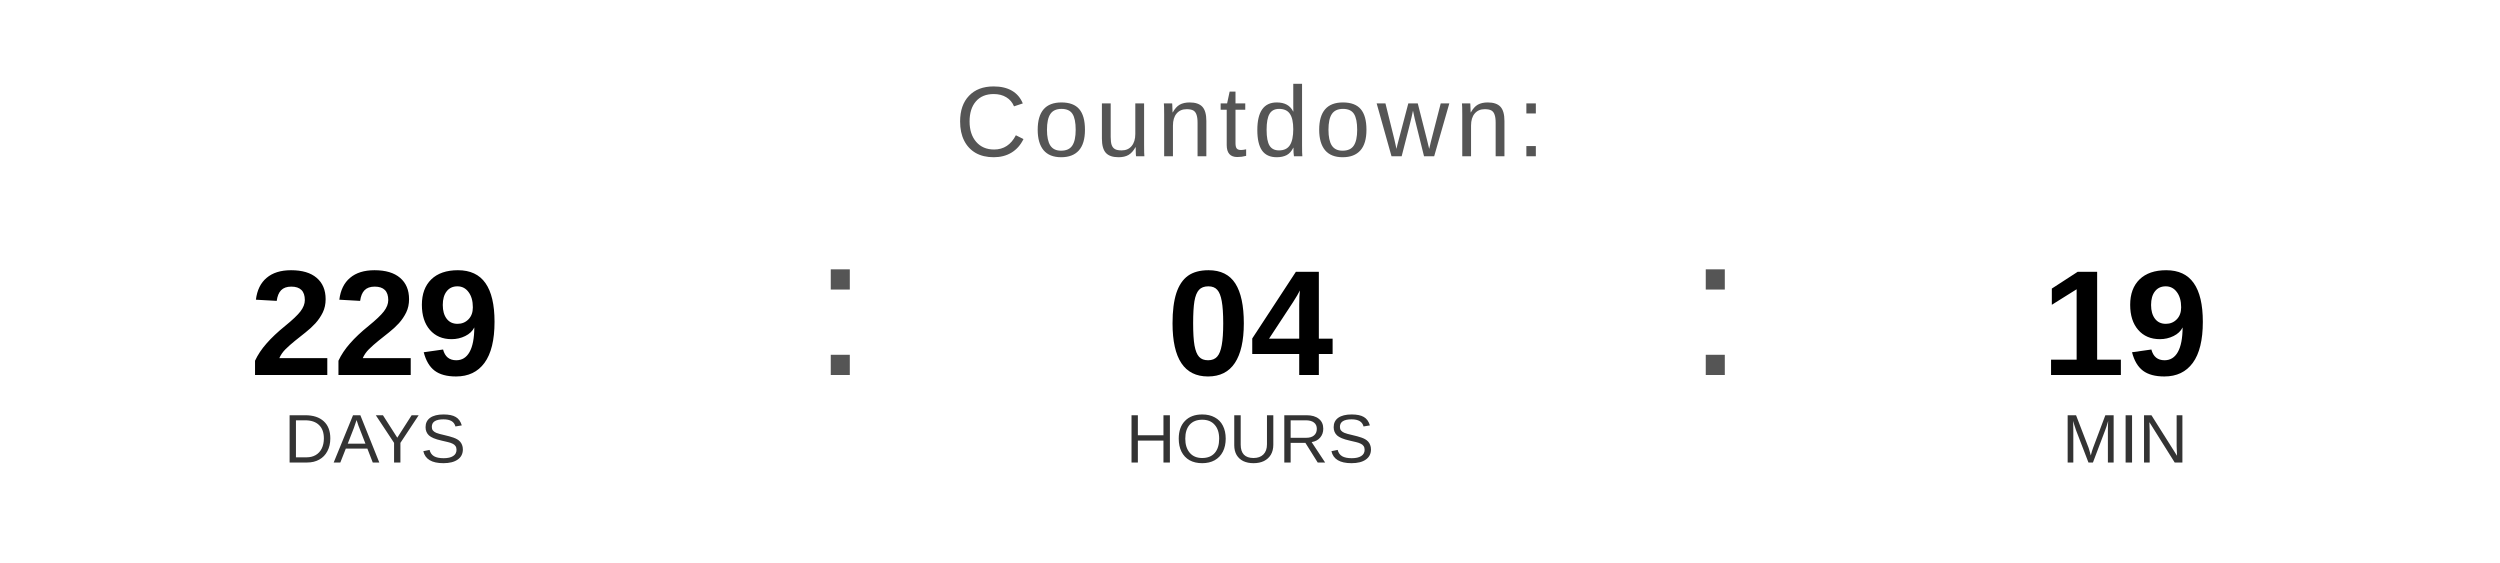
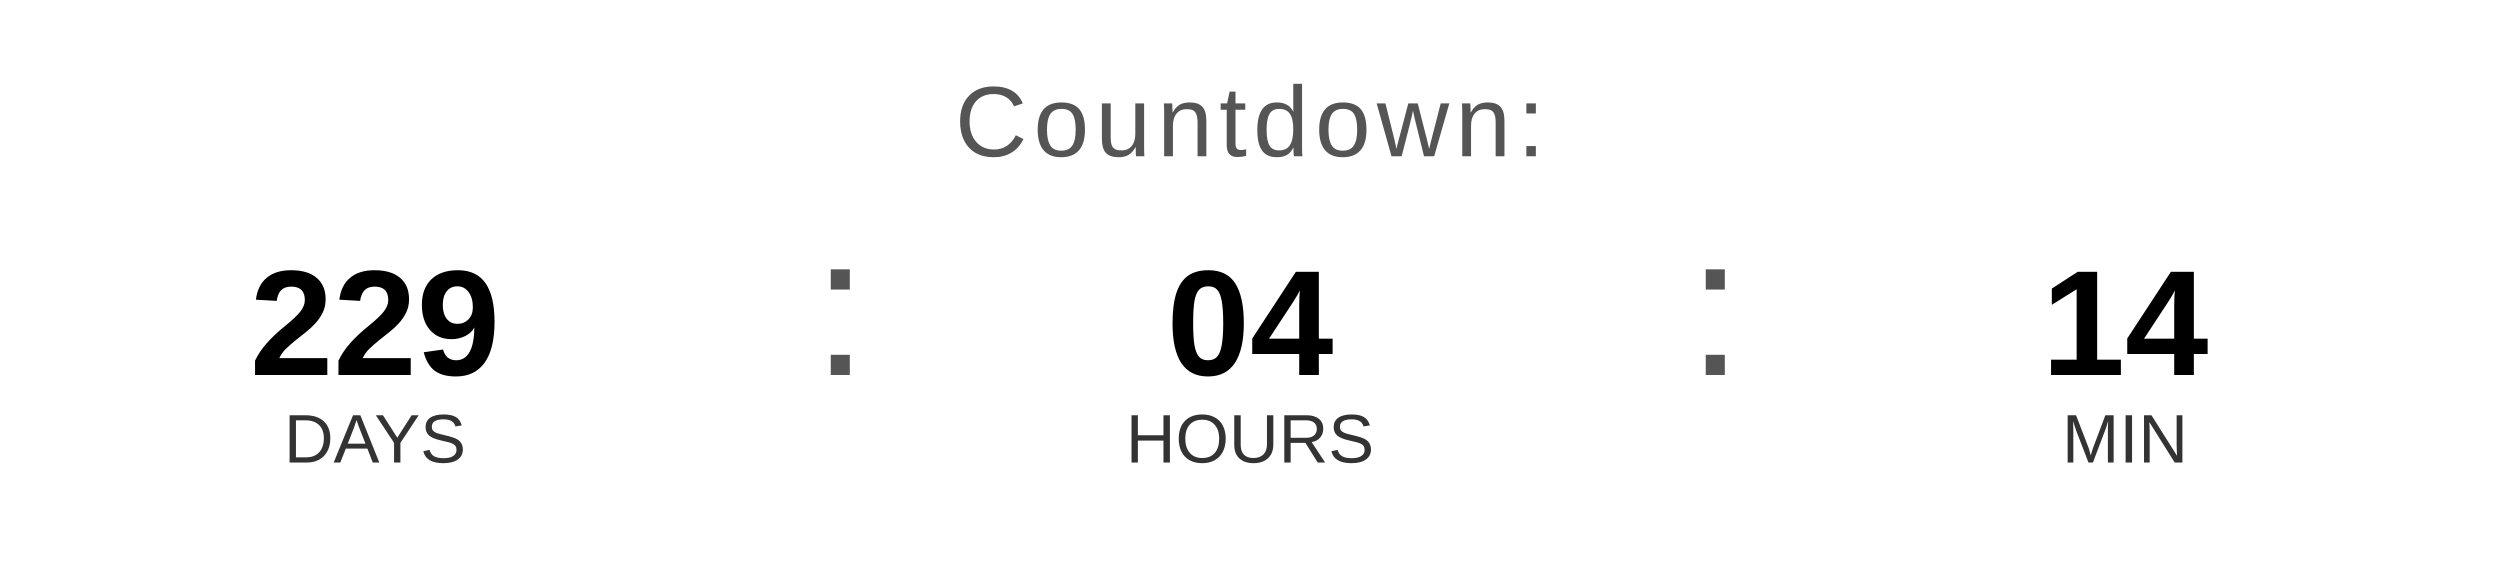
<svg xmlns="http://www.w3.org/2000/svg" width="400" height="90" viewBox="0 0 400 90">
  <text x="200" y="25" font-family="Arial, Helvetica, sans-serif" font-size="16" fill="#555555" text-anchor="middle" letter-spacing="1">
    Countdown:
  </text>
  <text x="60" y="60" font-family="Arial, Helvetica, sans-serif" font-size="24" font-weight="bold" fill="#000000" text-anchor="middle">229</text>
  <text x="60" y="74" font-family="Arial, Helvetica, sans-serif" font-size="11" fill="#333333" text-anchor="middle">DAYS</text>
  <text x="130" y="60" font-family="Arial, sans-serif" font-size="32" fill="#555555">:</text>
  <text x="200" y="60" font-family="Arial, Helvetica, sans-serif" font-size="24" font-weight="bold" fill="#000000" text-anchor="middle">04</text>
  <text x="200" y="74" font-family="Arial, Helvetica, sans-serif" font-size="11" fill="#333333" text-anchor="middle">HOURS</text>
  <text x="270" y="60" font-family="Arial, sans-serif" font-size="32" fill="#555555">:</text>
-   <text x="340" y="60" font-family="Arial, Helvetica, sans-serif" font-size="24" font-weight="bold" fill="#000000" text-anchor="middle">19</text>
+   <text x="340" y="60" font-family="Arial, Helvetica, sans-serif" font-size="24" font-weight="bold" fill="#000000" text-anchor="middle">14</text>
  <text x="340" y="74" font-family="Arial, Helvetica, sans-serif" font-size="11" fill="#333333" text-anchor="middle">MIN</text>
</svg>
